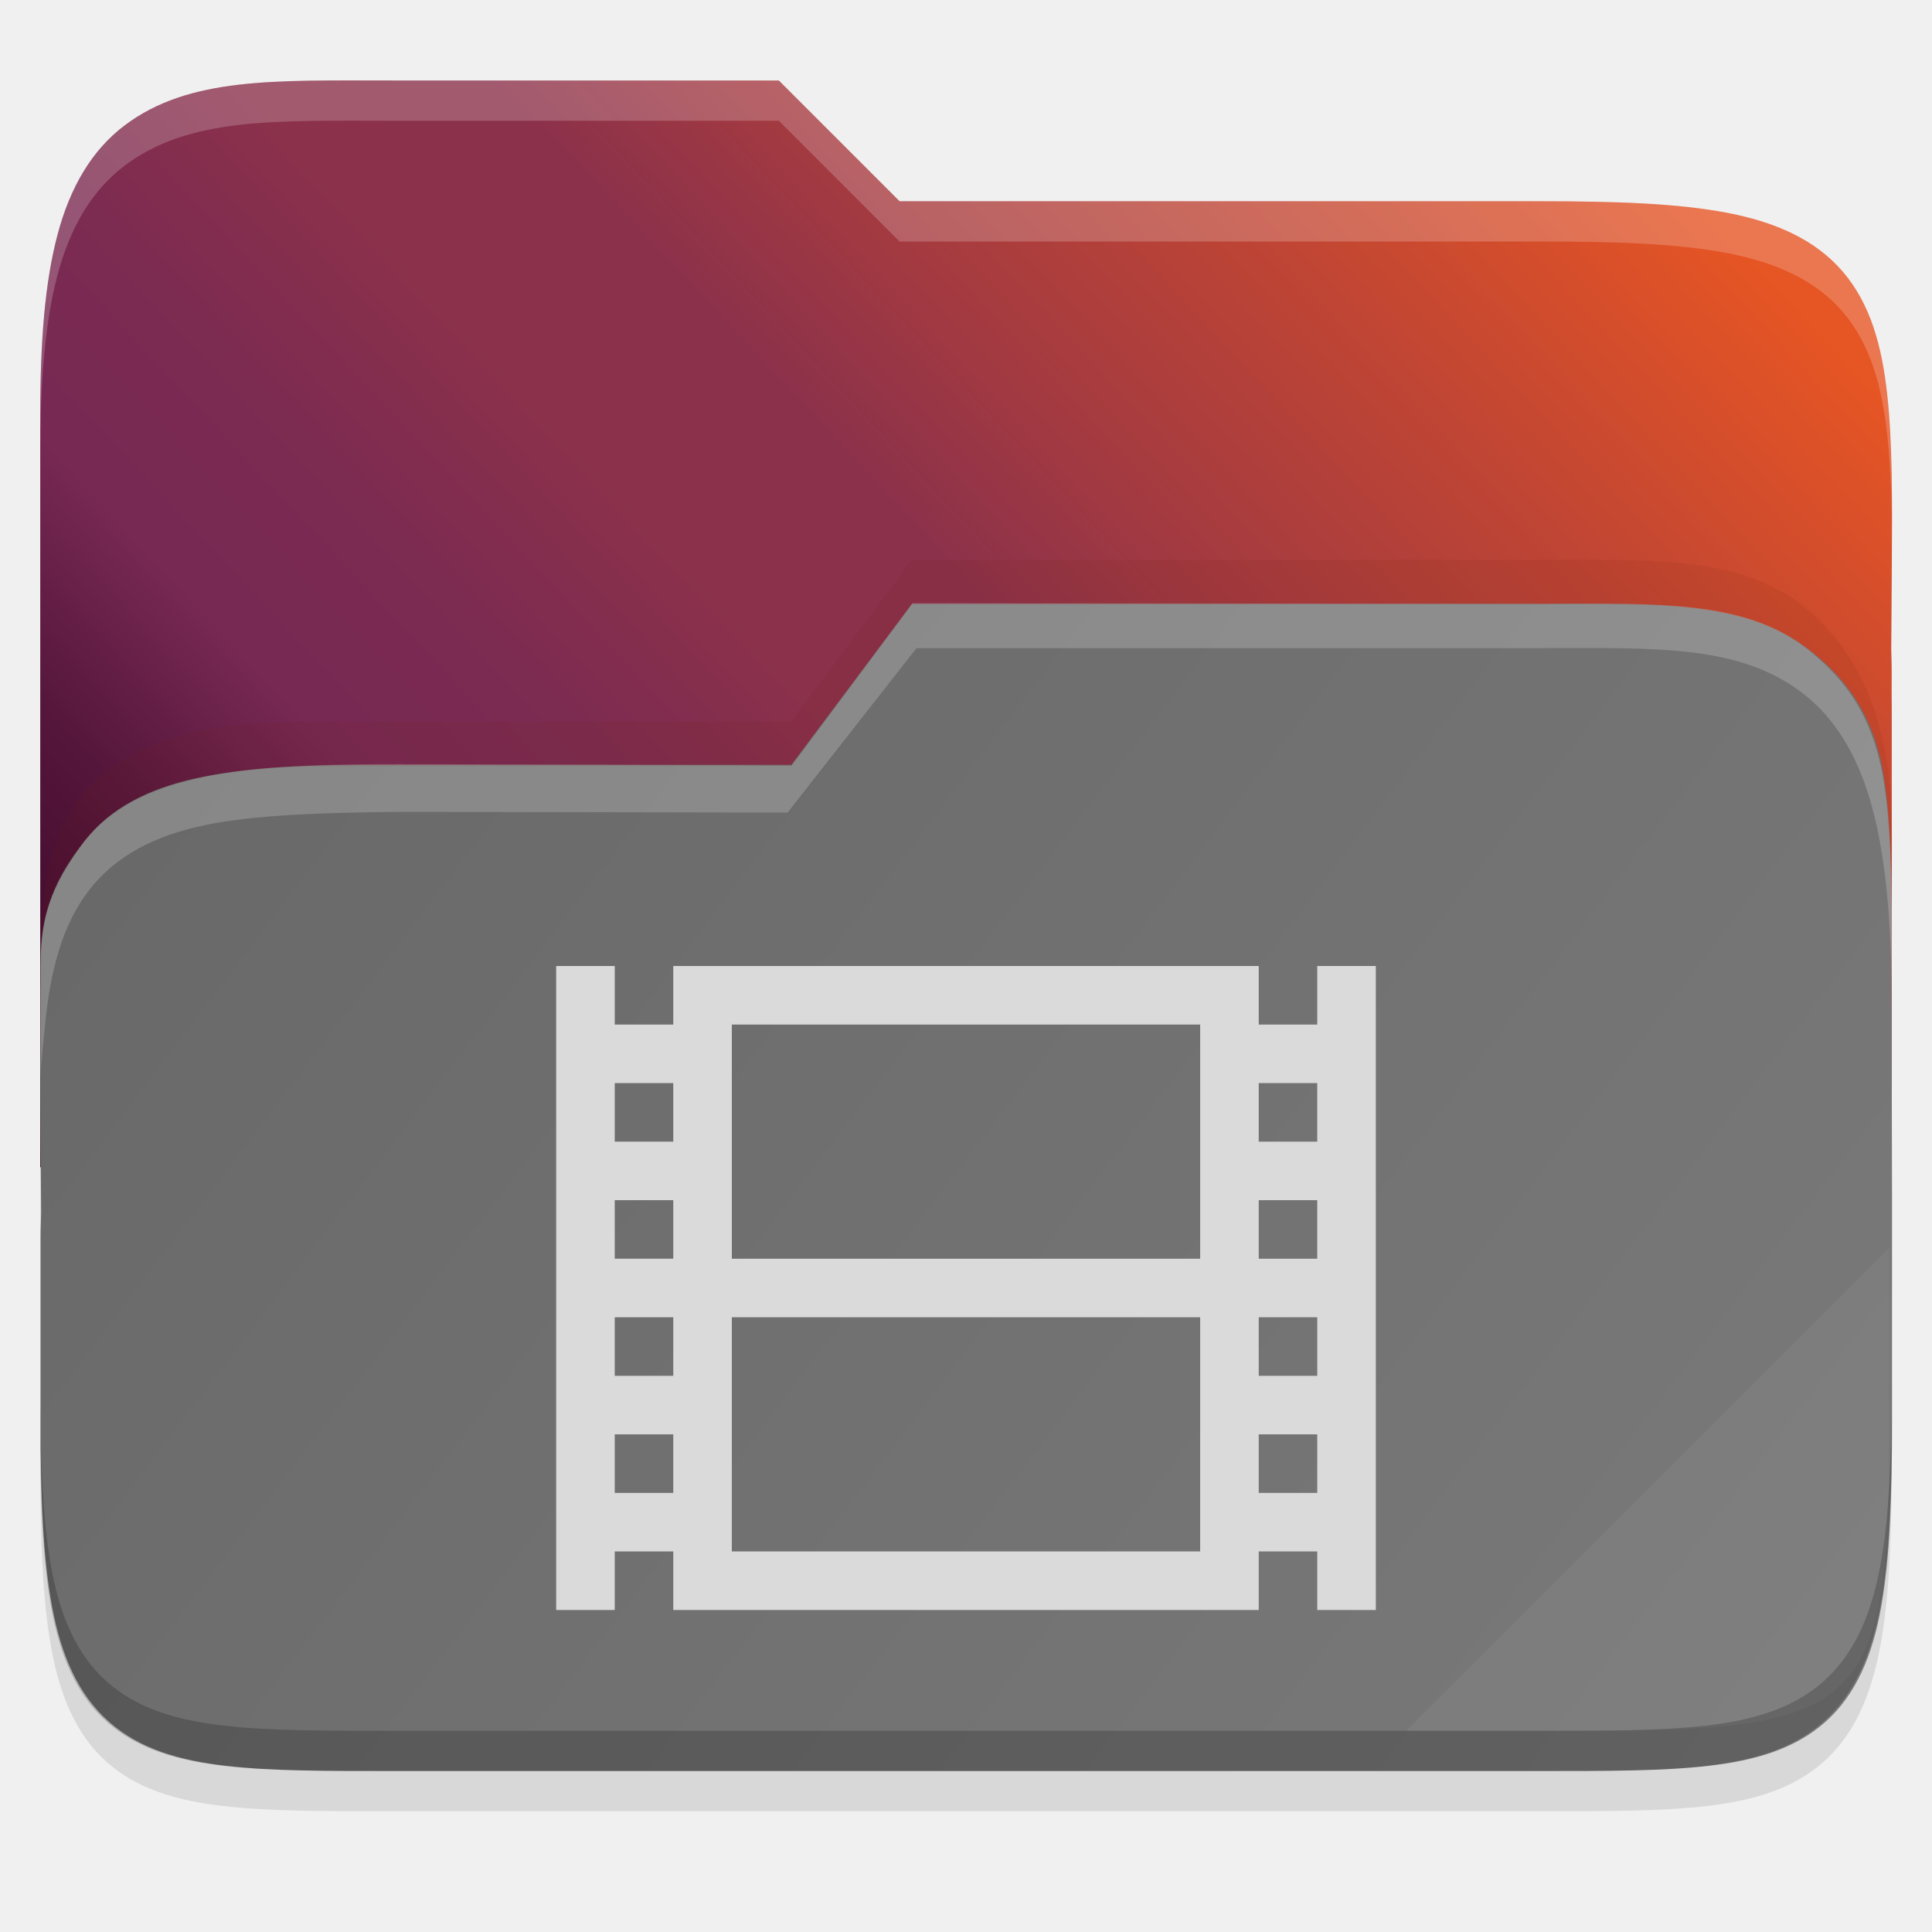
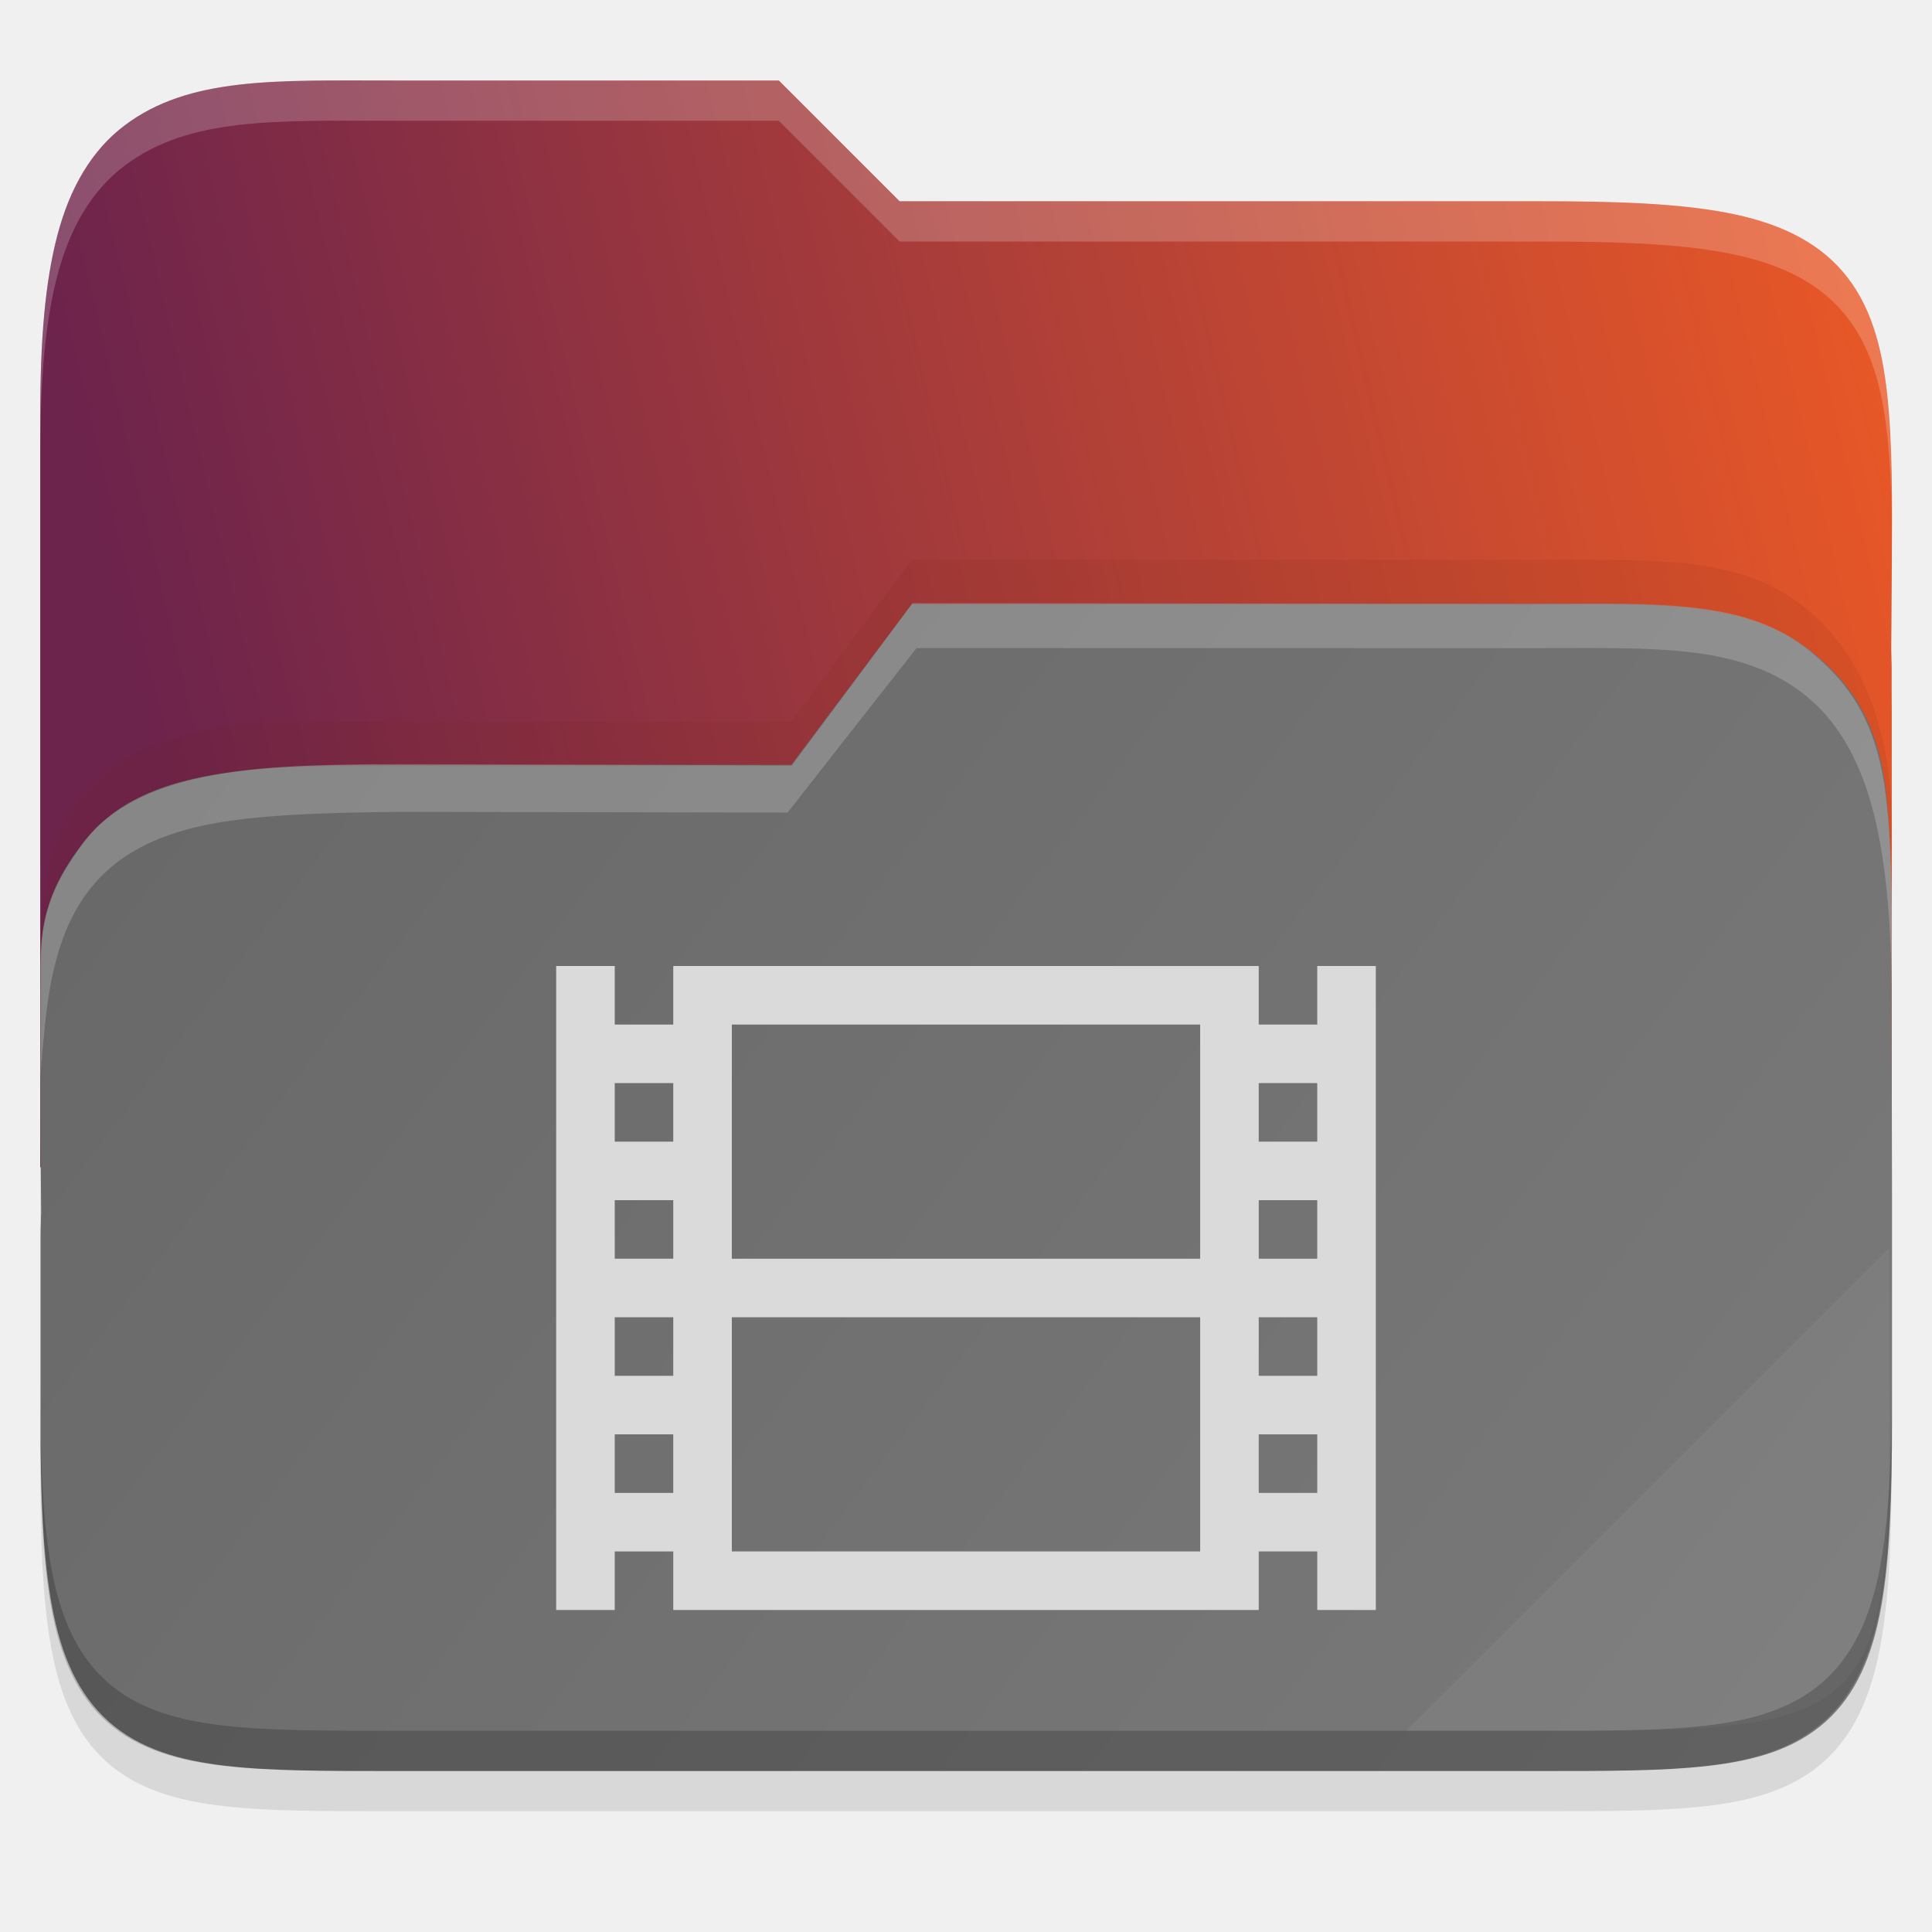
<svg xmlns="http://www.w3.org/2000/svg" width="48" height="48" viewBox="0 0 48 48" fill="none">
  <g id="folder-yaru-video-open">
    <path id="ombra" opacity="0.1" d="M9.748 3C6.848 3 4.697 2.905 3.092 4.119C2.278 4.734 1.738 5.661 1.428 6.836C1.119 8.006 1 9.45 1 11.324V20.73V24V36.27C1 38.222 1.053 39.711 1.268 40.914C1.483 42.12 1.89 43.099 2.654 43.779C3.417 44.458 4.407 44.739 5.549 44.871C6.69 45.003 8.045 45 9.748 45H38.252C39.923 45 41.262 45.002 42.397 44.871C43.532 44.739 44.522 44.46 45.291 43.785C46.062 43.109 46.484 42.132 46.711 40.924C46.938 39.718 46.998 38.225 46.998 36.27V17.73C46.998 17.472 46.986 17.304 46.984 17.125V17.113L46.998 15.238C47.011 13.428 47.017 11.987 46.883 10.783C46.749 9.579 46.466 8.553 45.787 7.756C45.105 6.956 44.113 6.516 42.897 6.285C41.684 6.055 40.192 6 38.25 6H22.348L19.348 3L9.748 3Z" fill="black" />
    <path id="secondario" d="M9.748 2C6.848 2 4.697 1.905 3.092 3.119C2.278 3.734 1.738 4.661 1.428 5.836C1.119 7.006 1 8.45 1 10.324V29H47V16.73C47 16.472 46.988 16.304 46.986 16.125V16.113L47 14.238C47.013 12.428 47.019 10.987 46.885 9.783C46.751 8.579 46.468 7.553 45.789 6.756C45.107 5.956 44.114 5.516 42.898 5.285C41.686 5.055 40.194 5 38.252 5H22.35L19.35 2L9.748 2Z" fill="url(#paint0_linear)" />
    <path id="primario" d="M38.258 15C41.159 15 43.309 14.905 44.915 16.119C45.728 16.734 46.373 17.515 46.688 18.719C46.953 19.734 47 21.281 46.992 23.336L47.007 29.73V34V35.27C47.007 37.222 46.953 38.711 46.739 39.914C46.524 41.12 46.117 42.099 45.352 42.779C44.59 43.458 43.599 43.739 42.458 43.871C41.317 44.003 39.961 44 38.258 44H9.755C8.084 44 6.744 44.002 5.61 43.871C4.475 43.739 3.485 43.46 2.716 42.785C1.945 42.109 1.522 41.132 1.296 39.924C1.069 38.718 1.008 37.225 1.008 35.27V30.73C1.008 30.472 1.021 30.304 1.022 30.125V30.113L1.008 28.238C0.996 26.428 1.016 25.047 1.016 23.797C1 22.516 1.54 21.553 2.219 20.756C2.901 19.956 3.894 19.516 5.11 19.285C6.322 19.055 7.617 18.992 9.757 19H19.659L22.659 15L38.258 15Z" fill="url(#paint1_linear)" />
    <path id="effetto piega" opacity="0.05" d="M46.936 31L34.936 43H39.624C46.256 43 46.936 42.321 46.936 35.702V31Z" fill="white" />
-     <path id="contorno inferiore del primario" opacity="0.2" d="M1 34.27V35.27C1 37.222 1.053 38.711 1.268 39.914C1.483 41.12 1.89 42.099 2.654 42.779C3.417 43.458 4.407 43.739 5.549 43.871C6.69 44.003 8.045 44 9.748 44H38.252C39.923 44 41.262 44.002 42.397 43.871C43.532 43.739 44.522 43.46 45.291 42.785C46.062 42.109 46.484 41.132 46.711 39.924C46.938 38.718 46.998 37.225 46.998 35.27V34.27C46.998 36.225 46.937 37.718 46.711 38.924C46.484 40.132 46.062 41.109 45.291 41.785C44.522 42.46 43.532 42.739 42.397 42.871C41.262 43.002 39.923 43 38.252 43H9.748C8.045 43 6.69 43.003 5.549 42.871C4.407 42.739 3.417 42.458 2.654 41.779C1.89 41.099 1.483 40.12 1.268 38.914C1.053 37.711 1 36.222 1 34.27V34.27Z" fill="black" />
+     <path id="contorno inferiore del primario" opacity="0.2" d="M1 34.27V35.27C1 37.222 1.053 38.711 1.268 39.914C1.483 41.12 1.89 42.099 2.654 42.779C3.417 43.458 4.407 43.739 5.549 43.871C6.69 44.003 8.045 44 9.748 44H38.252C39.923 44 41.262 44.002 42.397 43.871C43.532 43.739 44.522 43.46 45.291 42.785C46.062 42.109 46.484 41.132 46.711 39.924C46.938 38.718 46.998 37.225 46.998 35.27V34.27C46.998 36.225 46.937 37.718 46.711 38.924C46.484 40.132 46.062 41.109 45.291 41.785C44.522 42.46 43.532 42.739 42.397 42.871C41.262 43.002 39.923 43 38.252 43H9.748C8.045 43 6.69 43.003 5.549 42.871C4.407 42.739 3.417 42.458 2.654 41.779C1.89 41.099 1.483 40.12 1.268 38.914C1.053 37.711 1 36.222 1 34.27Z" fill="black" />
    <path id="contorno superiore del primario" opacity="0.2" d="M22.672 14.984L19.672 19.016L9.906 18.984C7.682 18.984 6.222 19.06 5.016 19.312C3.805 19.566 2.749 20.049 2.07 20.93C1.285 22.039 0.98 22.707 1.008 24.316C0.992 25.02 1.019 25.888 1.008 26.786C1.025 26.321 1.081 25.851 1.12 25.448C1.254 24.124 1.535 22.995 2.211 22.119C2.89 21.238 3.878 20.755 5.088 20.501C6.294 20.248 7.994 20.188 9.973 20.17L19.568 20.188L22.771 16.102H38.299C41.186 16.102 43.326 15.997 44.924 17.333C45.733 18.009 46.271 19.029 46.58 20.32C46.888 21.607 47.006 23.195 47.006 25.257V24.157C47.006 22.095 47.011 20.209 46.703 18.922C46.394 17.63 45.81 16.88 45 16.203C43.402 14.868 41.186 15.002 38.299 15.002L22.672 14.984Z" fill="white" />
    <path id="ombra del primario" opacity="0.1" d="M22.656 13.908L19.657 17.922H9.754C7.422 17.931 6.205 17.894 4.992 18.148C3.776 18.404 2.666 18.933 1.984 19.82C1.305 20.704 1.142 21.672 1.008 23.008V23.711C1.03 23.334 1.06 23.107 1.148 22.688C1.5 21.695 1.484 21.789 2.102 20.898C2.783 20.011 3.823 19.568 5.039 19.312C6.251 19.058 7.547 19.023 9.754 19.031H19.656L22.656 15.017H38.258C41.158 15.017 43.457 14.888 45.062 16.234C45.876 16.917 46.477 17.711 46.773 19.18C46.992 20.438 47.006 22.171 47.006 24.25V23.141C46.984 21.242 47.117 19.523 46.711 18.148C46.4 16.846 45.727 15.832 44.914 15.149C43.309 13.803 41.158 13.908 38.258 13.908H22.656Z" fill="#732206" />
    <path id="contorno superiore del secondario" opacity="0.2" d="M9.748 2C6.848 2 4.697 1.905 3.092 3.119C2.278 3.734 1.738 4.661 1.428 5.836C1.119 7.006 1 8.45 1 10.324V11.324C1 9.45 1.118 8.006 1.428 6.836C1.738 5.661 2.278 4.734 3.092 4.119C4.697 2.905 6.848 3 9.748 3H19.35L22.35 6H38.252C40.194 6 41.686 6.055 42.898 6.285C44.114 6.516 45.107 6.956 45.789 7.756C46.468 8.553 46.751 9.579 46.885 10.783C46.952 11.385 46.985 12.046 46.998 12.783C46.998 11.655 46.979 10.63 46.885 9.783C46.751 8.579 46.468 7.553 45.789 6.756C45.107 5.956 44.114 5.516 42.898 5.285C41.686 5.055 40.194 5 38.252 5H22.35L19.35 2L9.748 2ZM46.992 16.367L46.982 17.113V17.125C46.982 17.304 46.996 17.472 46.996 17.73V16.73C46.996 16.576 46.996 16.479 46.986 16.367L46.992 16.367Z" fill="white" />
    <path id="video" d="M13.818 24V40H15.273V38.545H16.727V40H18.182H29.818H31.273V38.545H32.727V40H34.182V24H32.727V25.455H31.273V24.727V24H29.818H18.182H16.727V24.727V25.455H15.273V24H13.818ZM18.182 25.455H29.818V31.273H18.182V25.455ZM15.273 26.909H16.727V28.364H15.273V26.909ZM31.273 26.909H32.727V28.364H31.273V26.909ZM15.273 29.818H16.727V30.059V31.028V31.272H15.273V29.818ZM31.273 29.818H32.727V31.273H31.273V29.818ZM18.182 32.727H29.818V38.545H18.182V32.727ZM15.273 32.727H16.727V34.182H15.273V32.727ZM31.273 32.727H32.727V34.182H31.273V32.727ZM15.273 35.636H16.727V37.091H15.273V35.636ZM31.273 35.636H32.727V37.091H31.273V35.636Z" fill="#DADADA" />
  </g>
  <defs>
-     <linearGradient id="paint0_linear" x1="0.936" y1="45" x2="46.936" y2="2" gradientUnits="userSpaceOnUse">
-       <stop stop-color="#2C001E" />
-       <stop offset="0.109" stop-color="#2C001E" />
-       <stop offset="0.187" stop-color="#370626" />
-       <stop offset="0.298" stop-color="#55163B" />
-       <stop offset="0.372" stop-color="#772953" />
-       <stop offset="0.447" stop-color="#7C2B51" />
-       <stop offset="0.524" stop-color="#8B314B" />
-       <stop offset="0.596" stop-color="#8B314B" />
-       <stop offset="0.669" stop-color="#A33A41" />
-       <stop offset="0.798" stop-color="#C44732" />
-       <stop offset="0.913" stop-color="#E65524" />
-       <stop offset="1" stop-color="#E65524" />
+     <linearGradient id="paint0_linear" x1="47.061" y1="10.966" x2="-1.934" y2="22.532" gradientUnits="userSpaceOnUse">
+       <stop stop-color="#E75727" />
+       <stop offset="0.874" stop-color="#6C234C" />
    </linearGradient>
    <linearGradient id="paint1_linear" x1="0.936" y1="9" x2="46.936" y2="44" gradientUnits="userSpaceOnUse">
      <stop stop-color="#666666" />
      <stop offset="1" stop-color="#7A7A7A" />
    </linearGradient>
  </defs>
</svg>
